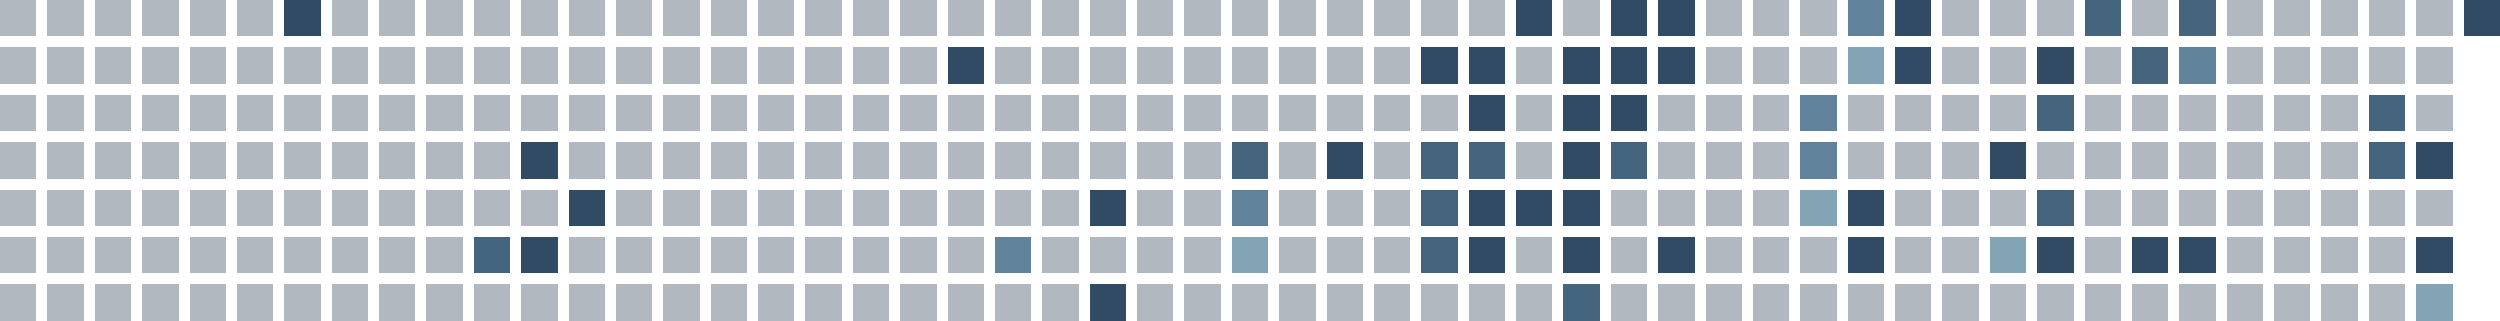
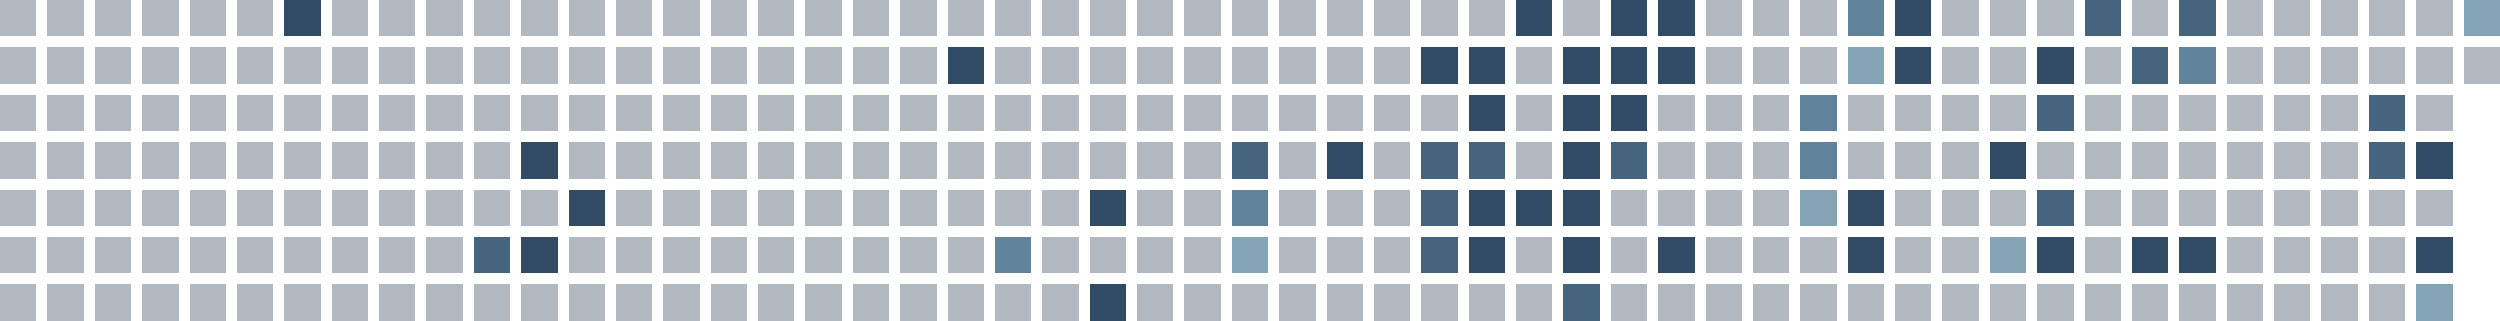
<svg xmlns="http://www.w3.org/2000/svg" viewBox="0 0 686 88" shape-rendering="crispEdges" role="img" aria-labelledby="title">
  <rect x="0" y="0" width="10" height="10" fill="#22364b" fill-opacity="0.35" />
  <rect x="0" y="13" width="10" height="10" fill="#22364b" fill-opacity="0.35" />
  <rect x="0" y="26" width="10" height="10" fill="#22364b" fill-opacity="0.35" />
  <rect x="0" y="39" width="10" height="10" fill="#22364b" fill-opacity="0.35" />
  <rect x="0" y="52" width="10" height="10" fill="#22364b" fill-opacity="0.35" />
  <rect x="0" y="65" width="10" height="10" fill="#22364b" fill-opacity="0.35" />
  <rect x="0" y="78" width="10" height="10" fill="#22364b" fill-opacity="0.35" />
  <rect x="13" y="0" width="10" height="10" fill="#22364b" fill-opacity="0.35" />
  <rect x="13" y="13" width="10" height="10" fill="#22364b" fill-opacity="0.35" />
  <rect x="13" y="26" width="10" height="10" fill="#22364b" fill-opacity="0.35" />
  <rect x="13" y="39" width="10" height="10" fill="#22364b" fill-opacity="0.35" />
  <rect x="13" y="52" width="10" height="10" fill="#22364b" fill-opacity="0.35" />
  <rect x="13" y="65" width="10" height="10" fill="#22364b" fill-opacity="0.35" />
  <rect x="13" y="78" width="10" height="10" fill="#22364b" fill-opacity="0.35" />
  <rect x="26" y="0" width="10" height="10" fill="#22364b" fill-opacity="0.35" />
  <rect x="26" y="13" width="10" height="10" fill="#22364b" fill-opacity="0.35" />
  <rect x="26" y="26" width="10" height="10" fill="#22364b" fill-opacity="0.35" />
  <rect x="26" y="39" width="10" height="10" fill="#22364b" fill-opacity="0.35" />
  <rect x="26" y="52" width="10" height="10" fill="#22364b" fill-opacity="0.35" />
  <rect x="26" y="65" width="10" height="10" fill="#22364b" fill-opacity="0.35" />
  <rect x="26" y="78" width="10" height="10" fill="#22364b" fill-opacity="0.35" />
  <rect x="39" y="0" width="10" height="10" fill="#22364b" fill-opacity="0.35" />
  <rect x="39" y="13" width="10" height="10" fill="#22364b" fill-opacity="0.35" />
  <rect x="39" y="26" width="10" height="10" fill="#22364b" fill-opacity="0.35" />
  <rect x="39" y="39" width="10" height="10" fill="#22364b" fill-opacity="0.35" />
  <rect x="39" y="52" width="10" height="10" fill="#22364b" fill-opacity="0.35" />
  <rect x="39" y="65" width="10" height="10" fill="#22364b" fill-opacity="0.35" />
  <rect x="39" y="78" width="10" height="10" fill="#22364b" fill-opacity="0.35" />
  <rect x="52" y="0" width="10" height="10" fill="#22364b" fill-opacity="0.35" />
  <rect x="52" y="13" width="10" height="10" fill="#22364b" fill-opacity="0.35" />
  <rect x="52" y="26" width="10" height="10" fill="#22364b" fill-opacity="0.35" />
  <rect x="52" y="39" width="10" height="10" fill="#22364b" fill-opacity="0.35" />
  <rect x="52" y="52" width="10" height="10" fill="#22364b" fill-opacity="0.35" />
  <rect x="52" y="65" width="10" height="10" fill="#22364b" fill-opacity="0.35" />
  <rect x="52" y="78" width="10" height="10" fill="#22364b" fill-opacity="0.35" />
  <rect x="65" y="0" width="10" height="10" fill="#22364b" fill-opacity="0.35" />
  <rect x="65" y="13" width="10" height="10" fill="#22364b" fill-opacity="0.35" />
  <rect x="65" y="26" width="10" height="10" fill="#22364b" fill-opacity="0.35" />
  <rect x="65" y="39" width="10" height="10" fill="#22364b" fill-opacity="0.35" />
  <rect x="65" y="52" width="10" height="10" fill="#22364b" fill-opacity="0.35" />
  <rect x="65" y="65" width="10" height="10" fill="#22364b" fill-opacity="0.35" />
  <rect x="65" y="78" width="10" height="10" fill="#22364b" fill-opacity="0.35" />
  <rect x="78" y="0" width="10" height="10" fill="#304b63" fill-opacity="1" />
  <rect x="78" y="13" width="10" height="10" fill="#22364b" fill-opacity="0.35" />
  <rect x="78" y="26" width="10" height="10" fill="#22364b" fill-opacity="0.35" />
  <rect x="78" y="39" width="10" height="10" fill="#22364b" fill-opacity="0.35" />
  <rect x="78" y="52" width="10" height="10" fill="#22364b" fill-opacity="0.35" />
  <rect x="78" y="65" width="10" height="10" fill="#22364b" fill-opacity="0.35" />
  <rect x="78" y="78" width="10" height="10" fill="#22364b" fill-opacity="0.35" />
  <rect x="91" y="0" width="10" height="10" fill="#22364b" fill-opacity="0.35" />
  <rect x="91" y="13" width="10" height="10" fill="#22364b" fill-opacity="0.35" />
  <rect x="91" y="26" width="10" height="10" fill="#22364b" fill-opacity="0.35" />
  <rect x="91" y="39" width="10" height="10" fill="#22364b" fill-opacity="0.35" />
  <rect x="91" y="52" width="10" height="10" fill="#22364b" fill-opacity="0.35" />
  <rect x="91" y="65" width="10" height="10" fill="#22364b" fill-opacity="0.35" />
  <rect x="91" y="78" width="10" height="10" fill="#22364b" fill-opacity="0.35" />
  <rect x="104" y="0" width="10" height="10" fill="#22364b" fill-opacity="0.35" />
  <rect x="104" y="13" width="10" height="10" fill="#22364b" fill-opacity="0.35" />
  <rect x="104" y="26" width="10" height="10" fill="#22364b" fill-opacity="0.35" />
  <rect x="104" y="39" width="10" height="10" fill="#22364b" fill-opacity="0.35" />
  <rect x="104" y="52" width="10" height="10" fill="#22364b" fill-opacity="0.35" />
  <rect x="104" y="65" width="10" height="10" fill="#22364b" fill-opacity="0.35" />
  <rect x="104" y="78" width="10" height="10" fill="#22364b" fill-opacity="0.35" />
  <rect x="117" y="0" width="10" height="10" fill="#22364b" fill-opacity="0.35" />
  <rect x="117" y="13" width="10" height="10" fill="#22364b" fill-opacity="0.35" />
  <rect x="117" y="26" width="10" height="10" fill="#22364b" fill-opacity="0.35" />
  <rect x="117" y="39" width="10" height="10" fill="#22364b" fill-opacity="0.35" />
  <rect x="117" y="52" width="10" height="10" fill="#22364b" fill-opacity="0.35" />
  <rect x="117" y="65" width="10" height="10" fill="#22364b" fill-opacity="0.35" />
  <rect x="117" y="78" width="10" height="10" fill="#22364b" fill-opacity="0.35" />
  <rect x="130" y="0" width="10" height="10" fill="#22364b" fill-opacity="0.35" />
  <rect x="130" y="13" width="10" height="10" fill="#22364b" fill-opacity="0.35" />
  <rect x="130" y="26" width="10" height="10" fill="#22364b" fill-opacity="0.35" />
  <rect x="130" y="39" width="10" height="10" fill="#22364b" fill-opacity="0.35" />
  <rect x="130" y="52" width="10" height="10" fill="#22364b" fill-opacity="0.35" />
  <rect x="130" y="65" width="10" height="10" fill="#45647e" fill-opacity="1" />
  <rect x="130" y="78" width="10" height="10" fill="#22364b" fill-opacity="0.35" />
  <rect x="143" y="0" width="10" height="10" fill="#22364b" fill-opacity="0.35" />
  <rect x="143" y="13" width="10" height="10" fill="#22364b" fill-opacity="0.35" />
  <rect x="143" y="26" width="10" height="10" fill="#22364b" fill-opacity="0.35" />
  <rect x="143" y="39" width="10" height="10" fill="#304b63" fill-opacity="1" />
  <rect x="143" y="52" width="10" height="10" fill="#22364b" fill-opacity="0.35" />
  <rect x="143" y="65" width="10" height="10" fill="#304b63" fill-opacity="1" />
  <rect x="143" y="78" width="10" height="10" fill="#22364b" fill-opacity="0.35" />
  <rect x="156" y="0" width="10" height="10" fill="#22364b" fill-opacity="0.35" />
  <rect x="156" y="13" width="10" height="10" fill="#22364b" fill-opacity="0.35" />
  <rect x="156" y="26" width="10" height="10" fill="#22364b" fill-opacity="0.35" />
  <rect x="156" y="39" width="10" height="10" fill="#22364b" fill-opacity="0.35" />
  <rect x="156" y="52" width="10" height="10" fill="#304b63" fill-opacity="1" />
  <rect x="156" y="65" width="10" height="10" fill="#22364b" fill-opacity="0.35" />
  <rect x="156" y="78" width="10" height="10" fill="#22364b" fill-opacity="0.35" />
  <rect x="169" y="0" width="10" height="10" fill="#22364b" fill-opacity="0.35" />
  <rect x="169" y="13" width="10" height="10" fill="#22364b" fill-opacity="0.35" />
  <rect x="169" y="26" width="10" height="10" fill="#22364b" fill-opacity="0.35" />
  <rect x="169" y="39" width="10" height="10" fill="#22364b" fill-opacity="0.35" />
  <rect x="169" y="52" width="10" height="10" fill="#22364b" fill-opacity="0.35" />
  <rect x="169" y="65" width="10" height="10" fill="#22364b" fill-opacity="0.35" />
  <rect x="169" y="78" width="10" height="10" fill="#22364b" fill-opacity="0.35" />
  <rect x="182" y="0" width="10" height="10" fill="#22364b" fill-opacity="0.35" />
  <rect x="182" y="13" width="10" height="10" fill="#22364b" fill-opacity="0.35" />
  <rect x="182" y="26" width="10" height="10" fill="#22364b" fill-opacity="0.35" />
  <rect x="182" y="39" width="10" height="10" fill="#22364b" fill-opacity="0.35" />
  <rect x="182" y="52" width="10" height="10" fill="#22364b" fill-opacity="0.35" />
  <rect x="182" y="65" width="10" height="10" fill="#22364b" fill-opacity="0.35" />
  <rect x="182" y="78" width="10" height="10" fill="#22364b" fill-opacity="0.35" />
  <rect x="195" y="0" width="10" height="10" fill="#22364b" fill-opacity="0.35" />
  <rect x="195" y="13" width="10" height="10" fill="#22364b" fill-opacity="0.35" />
  <rect x="195" y="26" width="10" height="10" fill="#22364b" fill-opacity="0.35" />
  <rect x="195" y="39" width="10" height="10" fill="#22364b" fill-opacity="0.35" />
  <rect x="195" y="52" width="10" height="10" fill="#22364b" fill-opacity="0.35" />
  <rect x="195" y="65" width="10" height="10" fill="#22364b" fill-opacity="0.35" />
  <rect x="195" y="78" width="10" height="10" fill="#22364b" fill-opacity="0.35" />
  <rect x="208" y="0" width="10" height="10" fill="#22364b" fill-opacity="0.35" />
  <rect x="208" y="13" width="10" height="10" fill="#22364b" fill-opacity="0.35" />
  <rect x="208" y="26" width="10" height="10" fill="#22364b" fill-opacity="0.35" />
  <rect x="208" y="39" width="10" height="10" fill="#22364b" fill-opacity="0.35" />
  <rect x="208" y="52" width="10" height="10" fill="#22364b" fill-opacity="0.35" />
  <rect x="208" y="65" width="10" height="10" fill="#22364b" fill-opacity="0.35" />
  <rect x="208" y="78" width="10" height="10" fill="#22364b" fill-opacity="0.35" />
  <rect x="221" y="0" width="10" height="10" fill="#22364b" fill-opacity="0.35" />
  <rect x="221" y="13" width="10" height="10" fill="#22364b" fill-opacity="0.35" />
  <rect x="221" y="26" width="10" height="10" fill="#22364b" fill-opacity="0.35" />
  <rect x="221" y="39" width="10" height="10" fill="#22364b" fill-opacity="0.35" />
  <rect x="221" y="52" width="10" height="10" fill="#22364b" fill-opacity="0.35" />
  <rect x="221" y="65" width="10" height="10" fill="#22364b" fill-opacity="0.35" />
  <rect x="221" y="78" width="10" height="10" fill="#22364b" fill-opacity="0.35" />
  <rect x="234" y="0" width="10" height="10" fill="#22364b" fill-opacity="0.35" />
  <rect x="234" y="13" width="10" height="10" fill="#22364b" fill-opacity="0.35" />
  <rect x="234" y="26" width="10" height="10" fill="#22364b" fill-opacity="0.35" />
  <rect x="234" y="39" width="10" height="10" fill="#22364b" fill-opacity="0.35" />
  <rect x="234" y="52" width="10" height="10" fill="#22364b" fill-opacity="0.35" />
  <rect x="234" y="65" width="10" height="10" fill="#22364b" fill-opacity="0.35" />
  <rect x="234" y="78" width="10" height="10" fill="#22364b" fill-opacity="0.35" />
  <rect x="247" y="0" width="10" height="10" fill="#22364b" fill-opacity="0.35" />
  <rect x="247" y="13" width="10" height="10" fill="#22364b" fill-opacity="0.35" />
  <rect x="247" y="26" width="10" height="10" fill="#22364b" fill-opacity="0.35" />
  <rect x="247" y="39" width="10" height="10" fill="#22364b" fill-opacity="0.35" />
  <rect x="247" y="52" width="10" height="10" fill="#22364b" fill-opacity="0.35" />
  <rect x="247" y="65" width="10" height="10" fill="#22364b" fill-opacity="0.35" />
  <rect x="247" y="78" width="10" height="10" fill="#22364b" fill-opacity="0.35" />
  <rect x="260" y="0" width="10" height="10" fill="#22364b" fill-opacity="0.35" />
  <rect x="260" y="13" width="10" height="10" fill="#304b63" fill-opacity="1" />
  <rect x="260" y="26" width="10" height="10" fill="#22364b" fill-opacity="0.35" />
  <rect x="260" y="39" width="10" height="10" fill="#22364b" fill-opacity="0.35" />
  <rect x="260" y="52" width="10" height="10" fill="#22364b" fill-opacity="0.35" />
  <rect x="260" y="65" width="10" height="10" fill="#22364b" fill-opacity="0.35" />
  <rect x="260" y="78" width="10" height="10" fill="#22364b" fill-opacity="0.35" />
  <rect x="273" y="0" width="10" height="10" fill="#22364b" fill-opacity="0.35" />
  <rect x="273" y="13" width="10" height="10" fill="#22364b" fill-opacity="0.35" />
  <rect x="273" y="26" width="10" height="10" fill="#22364b" fill-opacity="0.35" />
  <rect x="273" y="39" width="10" height="10" fill="#22364b" fill-opacity="0.35" />
  <rect x="273" y="52" width="10" height="10" fill="#22364b" fill-opacity="0.35" />
  <rect x="273" y="65" width="10" height="10" fill="#60829a" fill-opacity="1" />
  <rect x="273" y="78" width="10" height="10" fill="#22364b" fill-opacity="0.35" />
  <rect x="286" y="0" width="10" height="10" fill="#22364b" fill-opacity="0.35" />
  <rect x="286" y="13" width="10" height="10" fill="#22364b" fill-opacity="0.35" />
  <rect x="286" y="26" width="10" height="10" fill="#22364b" fill-opacity="0.35" />
  <rect x="286" y="39" width="10" height="10" fill="#22364b" fill-opacity="0.35" />
  <rect x="286" y="52" width="10" height="10" fill="#22364b" fill-opacity="0.35" />
  <rect x="286" y="65" width="10" height="10" fill="#22364b" fill-opacity="0.35" />
  <rect x="286" y="78" width="10" height="10" fill="#22364b" fill-opacity="0.35" />
  <rect x="299" y="0" width="10" height="10" fill="#22364b" fill-opacity="0.35" />
  <rect x="299" y="13" width="10" height="10" fill="#22364b" fill-opacity="0.35" />
  <rect x="299" y="26" width="10" height="10" fill="#22364b" fill-opacity="0.35" />
  <rect x="299" y="39" width="10" height="10" fill="#22364b" fill-opacity="0.35" />
  <rect x="299" y="52" width="10" height="10" fill="#304b63" fill-opacity="1" />
  <rect x="299" y="65" width="10" height="10" fill="#22364b" fill-opacity="0.35" />
  <rect x="299" y="78" width="10" height="10" fill="#304b63" fill-opacity="1" />
  <rect x="312" y="0" width="10" height="10" fill="#22364b" fill-opacity="0.35" />
  <rect x="312" y="13" width="10" height="10" fill="#22364b" fill-opacity="0.35" />
  <rect x="312" y="26" width="10" height="10" fill="#22364b" fill-opacity="0.35" />
  <rect x="312" y="39" width="10" height="10" fill="#22364b" fill-opacity="0.35" />
  <rect x="312" y="52" width="10" height="10" fill="#22364b" fill-opacity="0.35" />
  <rect x="312" y="65" width="10" height="10" fill="#22364b" fill-opacity="0.35" />
  <rect x="312" y="78" width="10" height="10" fill="#22364b" fill-opacity="0.35" />
  <rect x="325" y="0" width="10" height="10" fill="#22364b" fill-opacity="0.35" />
  <rect x="325" y="13" width="10" height="10" fill="#22364b" fill-opacity="0.35" />
  <rect x="325" y="26" width="10" height="10" fill="#22364b" fill-opacity="0.35" />
  <rect x="325" y="39" width="10" height="10" fill="#22364b" fill-opacity="0.35" />
  <rect x="325" y="52" width="10" height="10" fill="#22364b" fill-opacity="0.35" />
  <rect x="325" y="65" width="10" height="10" fill="#22364b" fill-opacity="0.35" />
  <rect x="325" y="78" width="10" height="10" fill="#22364b" fill-opacity="0.35" />
  <rect x="338" y="0" width="10" height="10" fill="#22364b" fill-opacity="0.35" />
  <rect x="338" y="13" width="10" height="10" fill="#22364b" fill-opacity="0.35" />
  <rect x="338" y="26" width="10" height="10" fill="#22364b" fill-opacity="0.35" />
  <rect x="338" y="39" width="10" height="10" fill="#45647e" fill-opacity="1" />
  <rect x="338" y="52" width="10" height="10" fill="#60829a" fill-opacity="1" />
  <rect x="338" y="65" width="10" height="10" fill="#82a4b5" fill-opacity="1" />
  <rect x="338" y="78" width="10" height="10" fill="#22364b" fill-opacity="0.35" />
  <rect x="351" y="0" width="10" height="10" fill="#22364b" fill-opacity="0.35" />
  <rect x="351" y="13" width="10" height="10" fill="#22364b" fill-opacity="0.35" />
  <rect x="351" y="26" width="10" height="10" fill="#22364b" fill-opacity="0.35" />
  <rect x="351" y="39" width="10" height="10" fill="#22364b" fill-opacity="0.35" />
  <rect x="351" y="52" width="10" height="10" fill="#22364b" fill-opacity="0.35" />
  <rect x="351" y="65" width="10" height="10" fill="#22364b" fill-opacity="0.35" />
  <rect x="351" y="78" width="10" height="10" fill="#22364b" fill-opacity="0.35" />
  <rect x="364" y="0" width="10" height="10" fill="#22364b" fill-opacity="0.35" />
  <rect x="364" y="13" width="10" height="10" fill="#22364b" fill-opacity="0.35" />
  <rect x="364" y="26" width="10" height="10" fill="#22364b" fill-opacity="0.35" />
  <rect x="364" y="39" width="10" height="10" fill="#304b63" fill-opacity="1" />
  <rect x="364" y="52" width="10" height="10" fill="#22364b" fill-opacity="0.35" />
  <rect x="364" y="65" width="10" height="10" fill="#22364b" fill-opacity="0.35" />
  <rect x="364" y="78" width="10" height="10" fill="#22364b" fill-opacity="0.35" />
  <rect x="377" y="0" width="10" height="10" fill="#22364b" fill-opacity="0.35" />
  <rect x="377" y="13" width="10" height="10" fill="#22364b" fill-opacity="0.35" />
  <rect x="377" y="26" width="10" height="10" fill="#22364b" fill-opacity="0.35" />
  <rect x="377" y="39" width="10" height="10" fill="#22364b" fill-opacity="0.35" />
  <rect x="377" y="52" width="10" height="10" fill="#22364b" fill-opacity="0.35" />
  <rect x="377" y="65" width="10" height="10" fill="#22364b" fill-opacity="0.35" />
  <rect x="377" y="78" width="10" height="10" fill="#22364b" fill-opacity="0.35" />
  <rect x="390" y="0" width="10" height="10" fill="#22364b" fill-opacity="0.35" />
  <rect x="390" y="13" width="10" height="10" fill="#304b63" fill-opacity="1" />
  <rect x="390" y="26" width="10" height="10" fill="#22364b" fill-opacity="0.35" />
  <rect x="390" y="39" width="10" height="10" fill="#45647e" fill-opacity="1" />
  <rect x="390" y="52" width="10" height="10" fill="#45647e" fill-opacity="1" />
  <rect x="390" y="65" width="10" height="10" fill="#45647e" fill-opacity="1" />
  <rect x="390" y="78" width="10" height="10" fill="#22364b" fill-opacity="0.35" />
  <rect x="403" y="0" width="10" height="10" fill="#22364b" fill-opacity="0.35" />
  <rect x="403" y="13" width="10" height="10" fill="#304b63" fill-opacity="1" />
  <rect x="403" y="26" width="10" height="10" fill="#304b63" fill-opacity="1" />
  <rect x="403" y="39" width="10" height="10" fill="#45647e" fill-opacity="1" />
  <rect x="403" y="52" width="10" height="10" fill="#304b63" fill-opacity="1" />
  <rect x="403" y="65" width="10" height="10" fill="#304b63" fill-opacity="1" />
  <rect x="403" y="78" width="10" height="10" fill="#22364b" fill-opacity="0.35" />
  <rect x="416" y="0" width="10" height="10" fill="#304b63" fill-opacity="1" />
  <rect x="416" y="13" width="10" height="10" fill="#22364b" fill-opacity="0.35" />
  <rect x="416" y="26" width="10" height="10" fill="#22364b" fill-opacity="0.35" />
  <rect x="416" y="39" width="10" height="10" fill="#22364b" fill-opacity="0.35" />
  <rect x="416" y="52" width="10" height="10" fill="#304b63" fill-opacity="1" />
  <rect x="416" y="65" width="10" height="10" fill="#22364b" fill-opacity="0.35" />
  <rect x="416" y="78" width="10" height="10" fill="#22364b" fill-opacity="0.35" />
  <rect x="429" y="0" width="10" height="10" fill="#22364b" fill-opacity="0.35" />
  <rect x="429" y="13" width="10" height="10" fill="#304b63" fill-opacity="1" />
  <rect x="429" y="26" width="10" height="10" fill="#304b63" fill-opacity="1" />
  <rect x="429" y="39" width="10" height="10" fill="#304b63" fill-opacity="1" />
  <rect x="429" y="52" width="10" height="10" fill="#304b63" fill-opacity="1" />
  <rect x="429" y="65" width="10" height="10" fill="#304b63" fill-opacity="1" />
  <rect x="429" y="78" width="10" height="10" fill="#45647e" fill-opacity="1" />
  <rect x="442" y="0" width="10" height="10" fill="#304b63" fill-opacity="1" />
  <rect x="442" y="13" width="10" height="10" fill="#304b63" fill-opacity="1" />
  <rect x="442" y="26" width="10" height="10" fill="#304b63" fill-opacity="1" />
  <rect x="442" y="39" width="10" height="10" fill="#45647e" fill-opacity="1" />
  <rect x="442" y="52" width="10" height="10" fill="#22364b" fill-opacity="0.35" />
  <rect x="442" y="65" width="10" height="10" fill="#22364b" fill-opacity="0.35" />
  <rect x="442" y="78" width="10" height="10" fill="#22364b" fill-opacity="0.35" />
  <rect x="455" y="0" width="10" height="10" fill="#304b63" fill-opacity="1" />
  <rect x="455" y="13" width="10" height="10" fill="#304b63" fill-opacity="1" />
  <rect x="455" y="26" width="10" height="10" fill="#22364b" fill-opacity="0.35" />
  <rect x="455" y="39" width="10" height="10" fill="#22364b" fill-opacity="0.35" />
  <rect x="455" y="52" width="10" height="10" fill="#22364b" fill-opacity="0.35" />
  <rect x="455" y="65" width="10" height="10" fill="#304b63" fill-opacity="1" />
  <rect x="455" y="78" width="10" height="10" fill="#22364b" fill-opacity="0.35" />
  <rect x="468" y="0" width="10" height="10" fill="#22364b" fill-opacity="0.35" />
  <rect x="468" y="13" width="10" height="10" fill="#22364b" fill-opacity="0.35" />
  <rect x="468" y="26" width="10" height="10" fill="#22364b" fill-opacity="0.35" />
  <rect x="468" y="39" width="10" height="10" fill="#22364b" fill-opacity="0.35" />
  <rect x="468" y="52" width="10" height="10" fill="#22364b" fill-opacity="0.35" />
  <rect x="468" y="65" width="10" height="10" fill="#22364b" fill-opacity="0.35" />
  <rect x="468" y="78" width="10" height="10" fill="#22364b" fill-opacity="0.35" />
  <rect x="481" y="0" width="10" height="10" fill="#22364b" fill-opacity="0.35" />
  <rect x="481" y="13" width="10" height="10" fill="#22364b" fill-opacity="0.35" />
  <rect x="481" y="26" width="10" height="10" fill="#22364b" fill-opacity="0.35" />
  <rect x="481" y="39" width="10" height="10" fill="#22364b" fill-opacity="0.35" />
  <rect x="481" y="52" width="10" height="10" fill="#22364b" fill-opacity="0.35" />
  <rect x="481" y="65" width="10" height="10" fill="#22364b" fill-opacity="0.35" />
  <rect x="481" y="78" width="10" height="10" fill="#22364b" fill-opacity="0.35" />
  <rect x="494" y="0" width="10" height="10" fill="#22364b" fill-opacity="0.35" />
  <rect x="494" y="13" width="10" height="10" fill="#22364b" fill-opacity="0.35" />
  <rect x="494" y="26" width="10" height="10" fill="#60829a" fill-opacity="1" />
  <rect x="494" y="39" width="10" height="10" fill="#60829a" fill-opacity="1" />
  <rect x="494" y="52" width="10" height="10" fill="#82a4b5" fill-opacity="1" />
  <rect x="494" y="65" width="10" height="10" fill="#22364b" fill-opacity="0.35" />
  <rect x="494" y="78" width="10" height="10" fill="#22364b" fill-opacity="0.35" />
  <rect x="507" y="0" width="10" height="10" fill="#60829a" fill-opacity="1" />
  <rect x="507" y="13" width="10" height="10" fill="#82a4b5" fill-opacity="1" />
  <rect x="507" y="26" width="10" height="10" fill="#22364b" fill-opacity="0.35" />
  <rect x="507" y="39" width="10" height="10" fill="#22364b" fill-opacity="0.35" />
  <rect x="507" y="52" width="10" height="10" fill="#304b63" fill-opacity="1" />
  <rect x="507" y="65" width="10" height="10" fill="#304b63" fill-opacity="1" />
  <rect x="507" y="78" width="10" height="10" fill="#22364b" fill-opacity="0.35" />
  <rect x="520" y="0" width="10" height="10" fill="#304b63" fill-opacity="1" />
  <rect x="520" y="13" width="10" height="10" fill="#304b63" fill-opacity="1" />
  <rect x="520" y="26" width="10" height="10" fill="#22364b" fill-opacity="0.35" />
  <rect x="520" y="39" width="10" height="10" fill="#22364b" fill-opacity="0.35" />
  <rect x="520" y="52" width="10" height="10" fill="#22364b" fill-opacity="0.35" />
  <rect x="520" y="65" width="10" height="10" fill="#22364b" fill-opacity="0.35" />
  <rect x="520" y="78" width="10" height="10" fill="#22364b" fill-opacity="0.35" />
  <rect x="533" y="0" width="10" height="10" fill="#22364b" fill-opacity="0.35" />
  <rect x="533" y="13" width="10" height="10" fill="#22364b" fill-opacity="0.35" />
  <rect x="533" y="26" width="10" height="10" fill="#22364b" fill-opacity="0.35" />
  <rect x="533" y="39" width="10" height="10" fill="#22364b" fill-opacity="0.35" />
  <rect x="533" y="52" width="10" height="10" fill="#22364b" fill-opacity="0.35" />
  <rect x="533" y="65" width="10" height="10" fill="#22364b" fill-opacity="0.35" />
  <rect x="533" y="78" width="10" height="10" fill="#22364b" fill-opacity="0.35" />
  <rect x="546" y="0" width="10" height="10" fill="#22364b" fill-opacity="0.35" />
  <rect x="546" y="13" width="10" height="10" fill="#22364b" fill-opacity="0.35" />
  <rect x="546" y="26" width="10" height="10" fill="#22364b" fill-opacity="0.35" />
  <rect x="546" y="39" width="10" height="10" fill="#304b63" fill-opacity="1" />
  <rect x="546" y="52" width="10" height="10" fill="#22364b" fill-opacity="0.35" />
  <rect x="546" y="65" width="10" height="10" fill="#82a4b5" fill-opacity="1" />
  <rect x="546" y="78" width="10" height="10" fill="#22364b" fill-opacity="0.35" />
  <rect x="559" y="0" width="10" height="10" fill="#22364b" fill-opacity="0.35" />
  <rect x="559" y="13" width="10" height="10" fill="#304b63" fill-opacity="1" />
  <rect x="559" y="26" width="10" height="10" fill="#45647e" fill-opacity="1" />
  <rect x="559" y="39" width="10" height="10" fill="#22364b" fill-opacity="0.35" />
  <rect x="559" y="52" width="10" height="10" fill="#45647e" fill-opacity="1" />
  <rect x="559" y="65" width="10" height="10" fill="#304b63" fill-opacity="1" />
  <rect x="559" y="78" width="10" height="10" fill="#22364b" fill-opacity="0.35" />
  <rect x="572" y="0" width="10" height="10" fill="#45647e" fill-opacity="1" />
  <rect x="572" y="13" width="10" height="10" fill="#22364b" fill-opacity="0.35" />
  <rect x="572" y="26" width="10" height="10" fill="#22364b" fill-opacity="0.35" />
  <rect x="572" y="39" width="10" height="10" fill="#22364b" fill-opacity="0.35" />
  <rect x="572" y="52" width="10" height="10" fill="#22364b" fill-opacity="0.35" />
  <rect x="572" y="65" width="10" height="10" fill="#22364b" fill-opacity="0.35" />
  <rect x="572" y="78" width="10" height="10" fill="#22364b" fill-opacity="0.35" />
  <rect x="585" y="0" width="10" height="10" fill="#22364b" fill-opacity="0.35" />
  <rect x="585" y="13" width="10" height="10" fill="#45647e" fill-opacity="1" />
  <rect x="585" y="26" width="10" height="10" fill="#22364b" fill-opacity="0.35" />
  <rect x="585" y="39" width="10" height="10" fill="#22364b" fill-opacity="0.35" />
  <rect x="585" y="52" width="10" height="10" fill="#22364b" fill-opacity="0.35" />
  <rect x="585" y="65" width="10" height="10" fill="#304b63" fill-opacity="1" />
  <rect x="585" y="78" width="10" height="10" fill="#22364b" fill-opacity="0.35" />
  <rect x="598" y="0" width="10" height="10" fill="#45647e" fill-opacity="1" />
  <rect x="598" y="13" width="10" height="10" fill="#60829a" fill-opacity="1" />
  <rect x="598" y="26" width="10" height="10" fill="#22364b" fill-opacity="0.35" />
  <rect x="598" y="39" width="10" height="10" fill="#22364b" fill-opacity="0.35" />
  <rect x="598" y="52" width="10" height="10" fill="#22364b" fill-opacity="0.35" />
  <rect x="598" y="65" width="10" height="10" fill="#304b63" fill-opacity="1" />
  <rect x="598" y="78" width="10" height="10" fill="#22364b" fill-opacity="0.35" />
  <rect x="611" y="0" width="10" height="10" fill="#22364b" fill-opacity="0.35" />
  <rect x="611" y="13" width="10" height="10" fill="#22364b" fill-opacity="0.35" />
  <rect x="611" y="26" width="10" height="10" fill="#22364b" fill-opacity="0.35" />
  <rect x="611" y="39" width="10" height="10" fill="#22364b" fill-opacity="0.35" />
  <rect x="611" y="52" width="10" height="10" fill="#22364b" fill-opacity="0.35" />
  <rect x="611" y="65" width="10" height="10" fill="#22364b" fill-opacity="0.35" />
  <rect x="611" y="78" width="10" height="10" fill="#22364b" fill-opacity="0.35" />
  <rect x="624" y="0" width="10" height="10" fill="#22364b" fill-opacity="0.35" />
  <rect x="624" y="13" width="10" height="10" fill="#22364b" fill-opacity="0.35" />
  <rect x="624" y="26" width="10" height="10" fill="#22364b" fill-opacity="0.35" />
  <rect x="624" y="39" width="10" height="10" fill="#22364b" fill-opacity="0.35" />
  <rect x="624" y="52" width="10" height="10" fill="#22364b" fill-opacity="0.35" />
  <rect x="624" y="65" width="10" height="10" fill="#22364b" fill-opacity="0.35" />
  <rect x="624" y="78" width="10" height="10" fill="#22364b" fill-opacity="0.35" />
  <rect x="637" y="0" width="10" height="10" fill="#22364b" fill-opacity="0.35" />
  <rect x="637" y="13" width="10" height="10" fill="#22364b" fill-opacity="0.35" />
  <rect x="637" y="26" width="10" height="10" fill="#22364b" fill-opacity="0.35" />
  <rect x="637" y="39" width="10" height="10" fill="#22364b" fill-opacity="0.35" />
  <rect x="637" y="52" width="10" height="10" fill="#22364b" fill-opacity="0.35" />
  <rect x="637" y="65" width="10" height="10" fill="#22364b" fill-opacity="0.35" />
  <rect x="637" y="78" width="10" height="10" fill="#22364b" fill-opacity="0.35" />
  <rect x="650" y="0" width="10" height="10" fill="#22364b" fill-opacity="0.35" />
  <rect x="650" y="13" width="10" height="10" fill="#22364b" fill-opacity="0.35" />
  <rect x="650" y="26" width="10" height="10" fill="#45647e" fill-opacity="1" />
  <rect x="650" y="39" width="10" height="10" fill="#45647e" fill-opacity="1" />
  <rect x="650" y="52" width="10" height="10" fill="#22364b" fill-opacity="0.35" />
  <rect x="650" y="65" width="10" height="10" fill="#22364b" fill-opacity="0.35" />
  <rect x="650" y="78" width="10" height="10" fill="#22364b" fill-opacity="0.35" />
  <rect x="663" y="0" width="10" height="10" fill="#22364b" fill-opacity="0.35" />
  <rect x="663" y="13" width="10" height="10" fill="#22364b" fill-opacity="0.35" />
  <rect x="663" y="26" width="10" height="10" fill="#22364b" fill-opacity="0.35" />
  <rect x="663" y="39" width="10" height="10" fill="#304b63" fill-opacity="1" />
  <rect x="663" y="52" width="10" height="10" fill="#22364b" fill-opacity="0.35" />
  <rect x="663" y="65" width="10" height="10" fill="#304b63" fill-opacity="1" />
  <rect x="663" y="78" width="10" height="10" fill="#82a4b5" fill-opacity="1" />
-   <rect x="676" y="0" width="10" height="10" fill="#304b63" fill-opacity="1" />
+   <rect x="676" y="0" width="10" height="10" fill="#82a4b5" fill-opacity="1" />
+   <rect x="676" y="13" width="10" height="10" fill="#22364b" fill-opacity="0.35" />
</svg>
